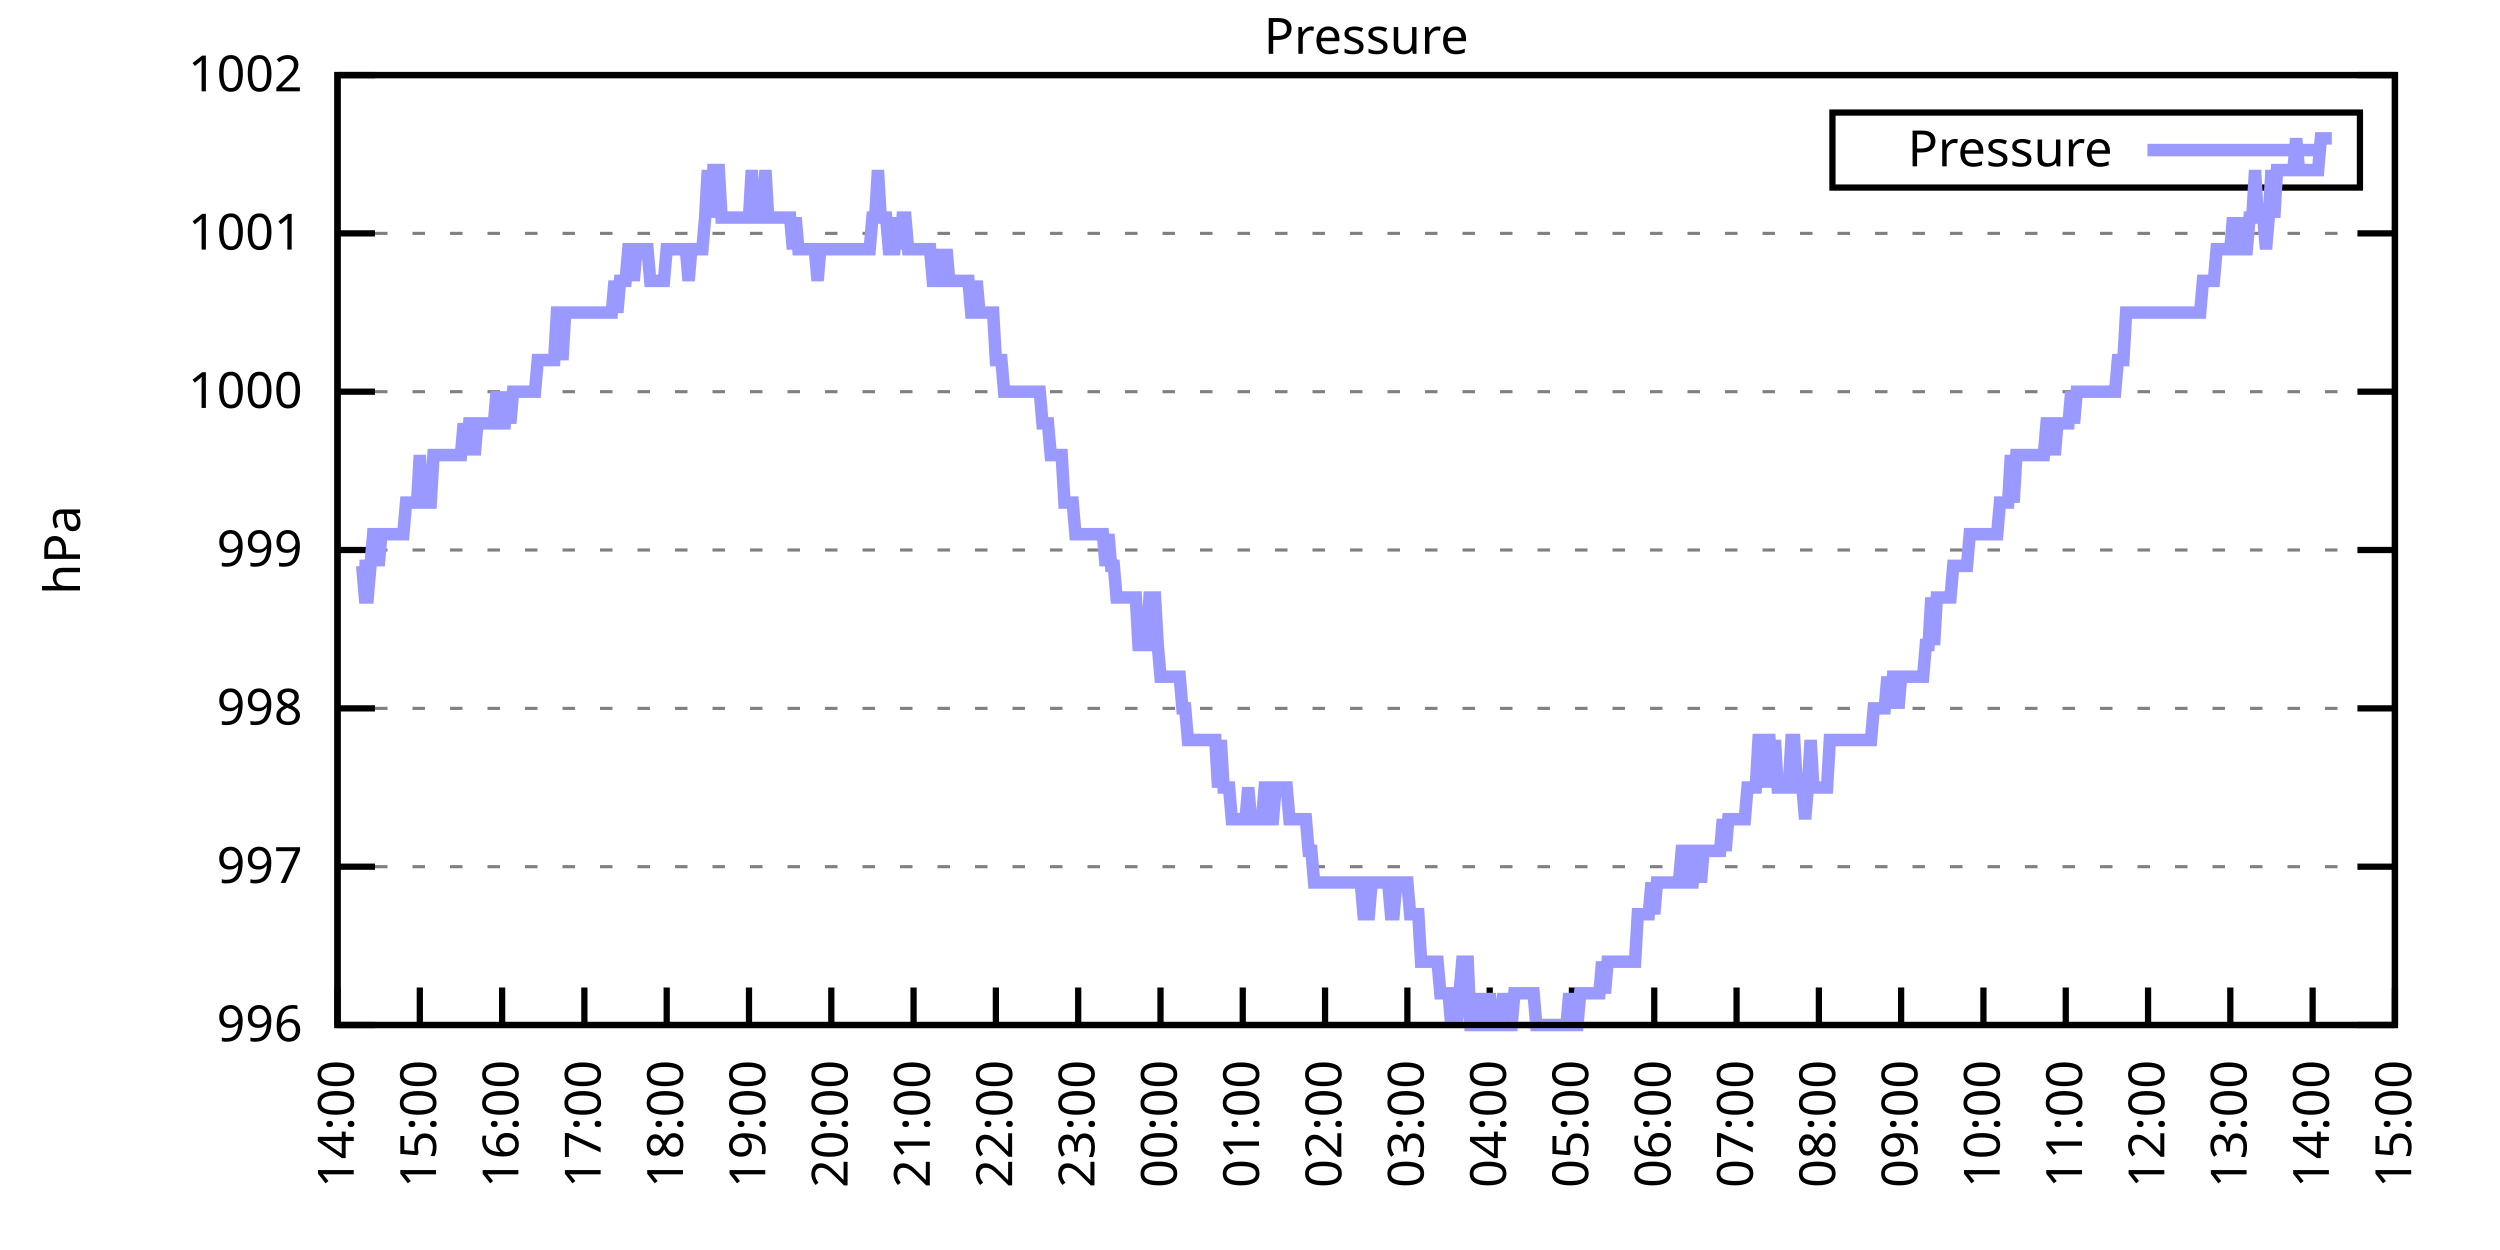
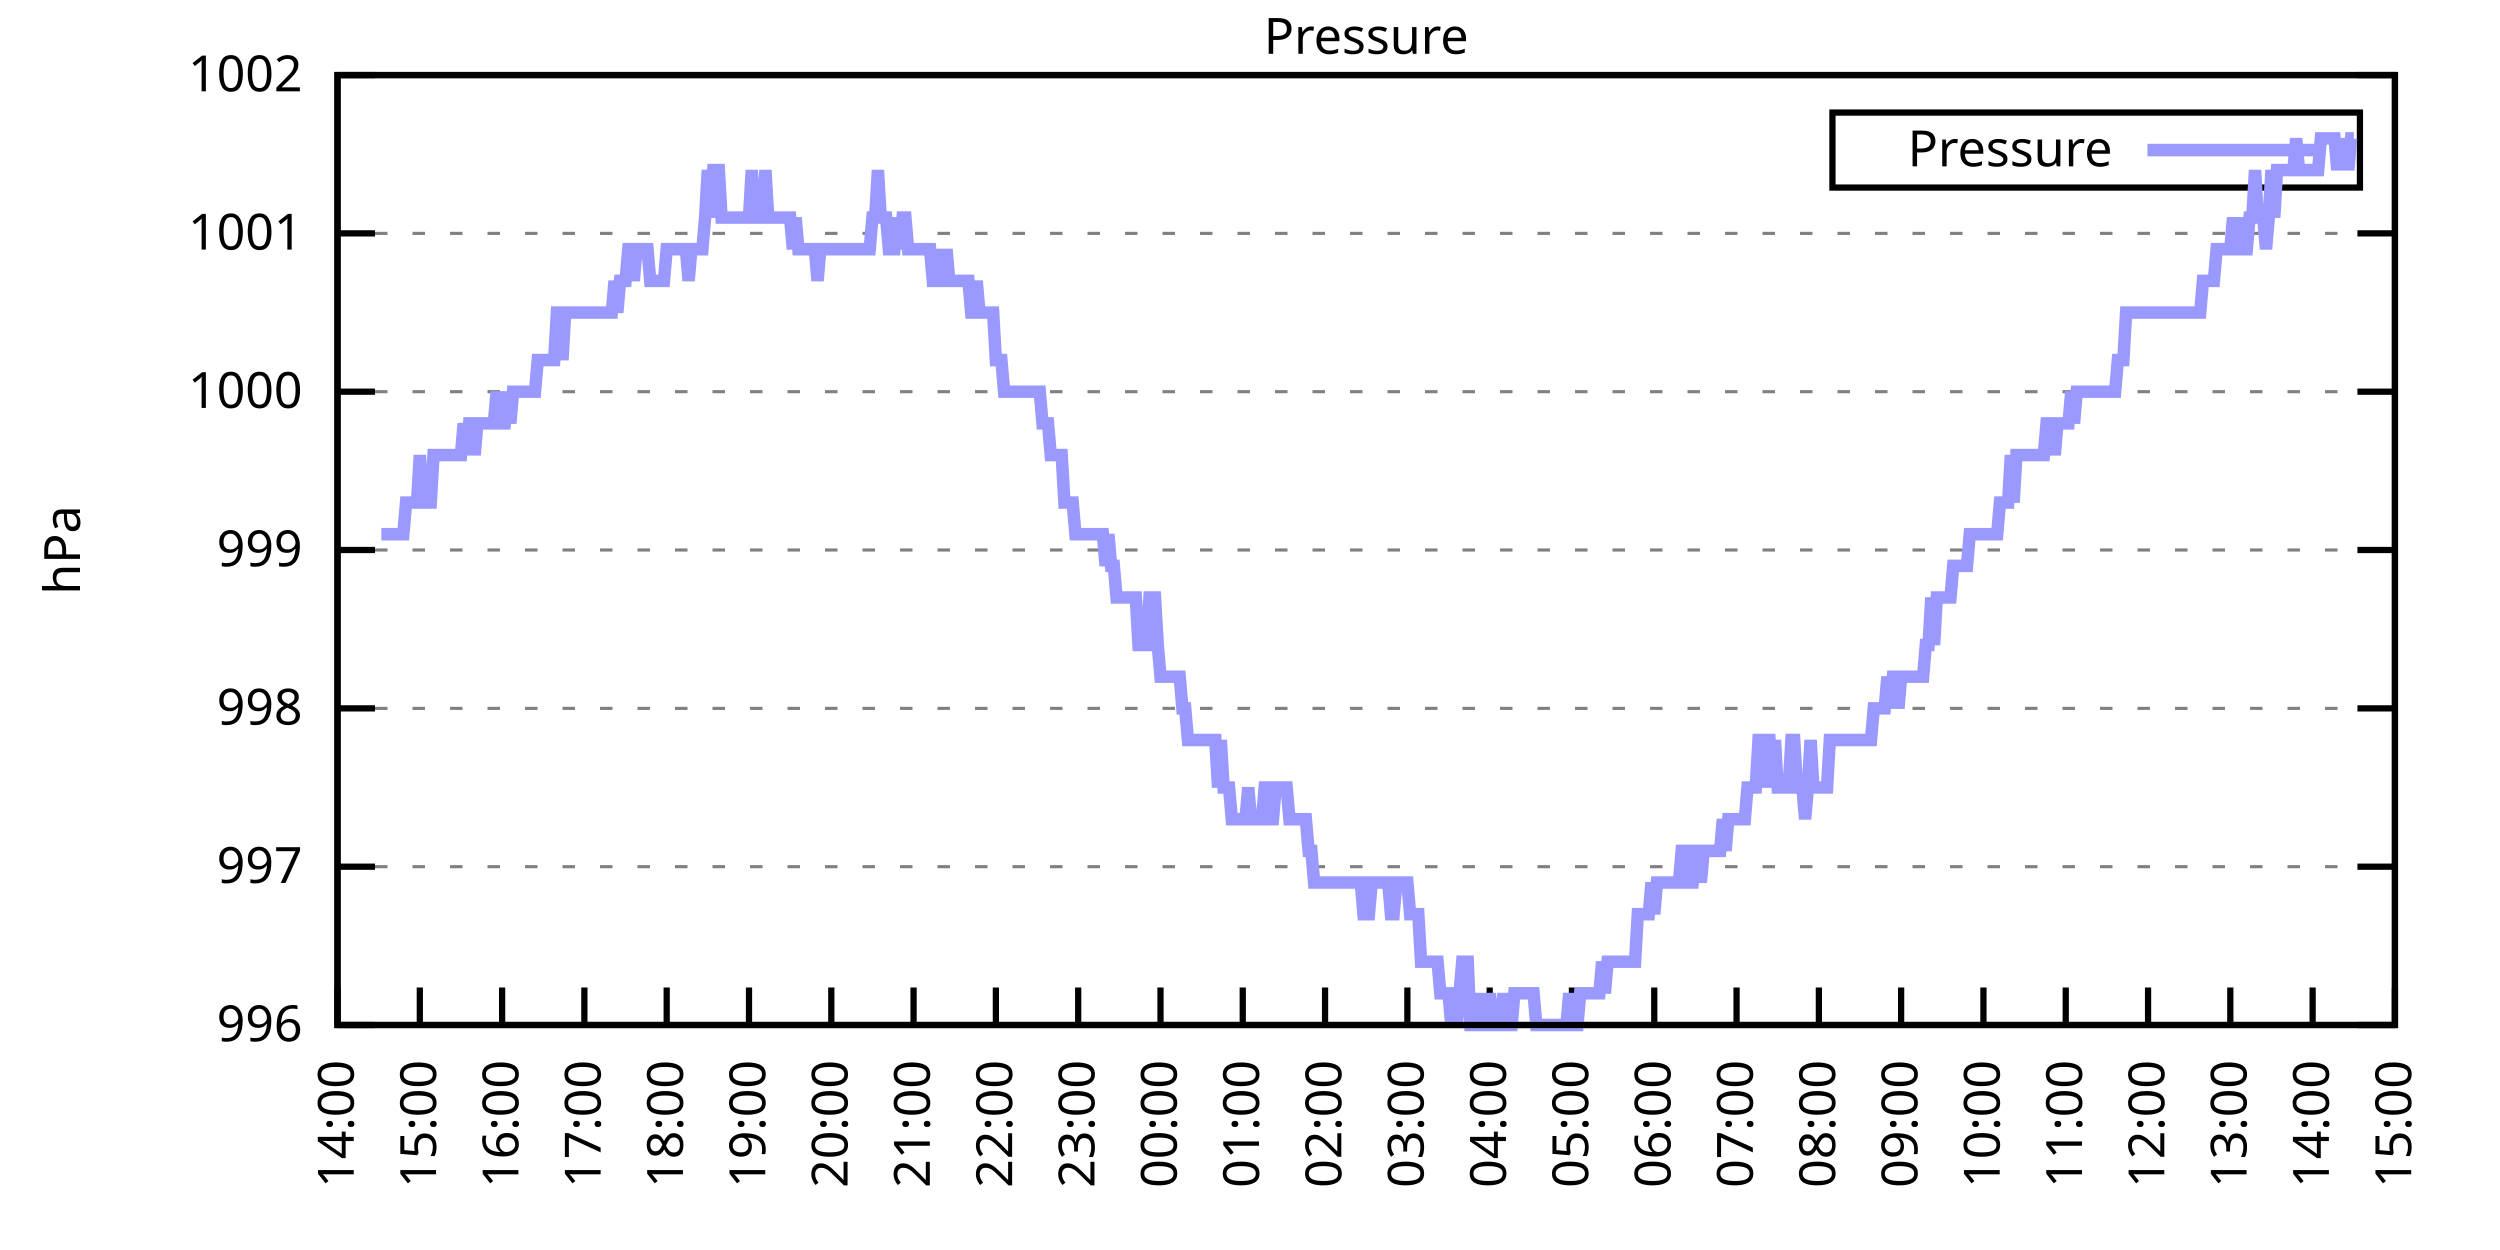
<svg xmlns="http://www.w3.org/2000/svg" xmlns:xlink="http://www.w3.org/1999/xlink" width="400" height="200" viewBox="0 0 400 200">
  <g id="gnuplot_canvas">
    <rect x="0" y="0" width="400" height="200" fill="none" />
    <defs>
      <circle id="gpDot" r="0.5" stroke-width="0.5" stroke="currentColor" />
      <path id="gpPt0" stroke-width="0.333" stroke="currentColor" d="M-1,0 h2 M0,-1 v2" />
      <path id="gpPt1" stroke-width="0.333" stroke="currentColor" d="M-1,-1 L1,1 M1,-1 L-1,1" />
      <path id="gpPt2" stroke-width="0.333" stroke="currentColor" d="M-1,0 L1,0 M0,-1 L0,1 M-1,-1 L1,1 M-1,1 L1,-1" />
      <rect id="gpPt3" stroke-width="0.333" stroke="currentColor" x="-1" y="-1" width="2" height="2" />
      <rect id="gpPt4" stroke-width="0.333" stroke="currentColor" fill="currentColor" x="-1" y="-1" width="2" height="2" />
      <circle id="gpPt5" stroke-width="0.333" stroke="currentColor" cx="0" cy="0" r="1" />
      <use xlink:href="#gpPt5" id="gpPt6" fill="currentColor" stroke="none" />
      <path id="gpPt7" stroke-width="0.333" stroke="currentColor" d="M0,-1.33 L-1.33,0.67 L1.33,0.67 z" />
      <use xlink:href="#gpPt7" id="gpPt8" fill="currentColor" stroke="none" />
      <use xlink:href="#gpPt7" id="gpPt9" stroke="currentColor" transform="rotate(180)" />
      <use xlink:href="#gpPt9" id="gpPt10" fill="currentColor" stroke="none" />
      <use xlink:href="#gpPt3" id="gpPt11" stroke="currentColor" transform="rotate(45)" />
      <use xlink:href="#gpPt11" id="gpPt12" fill="currentColor" stroke="none" />
      <path id="gpPt13" stroke-width="0.333" stroke="currentColor" d="M0,1.330 L1.265,0.411 L0.782,-1.067 L-0.782,-1.076 L-1.265,0.411 z" />
      <use xlink:href="#gpPt13" id="gpPt14" fill="currentColor" stroke="none" />
      <filter id="textbox" filterUnits="objectBoundingBox" x="0" y="0" height="1" width="1">
        <feFlood flood-color="white" flood-opacity="1" result="bgnd" />
        <feComposite in="SourceGraphic" in2="bgnd" operator="atop" />
      </filter>
      <filter id="greybox" filterUnits="objectBoundingBox" x="0" y="0" height="1" width="1">
        <feFlood flood-color="lightgrey" flood-opacity="1" result="grey" />
        <feComposite in="SourceGraphic" in2="grey" operator="atop" />
      </filter>
    </defs>
    <g fill="none" color="white" stroke="currentColor" stroke-width="1.00" stroke-linecap="butt" stroke-linejoin="miter">
</g>
    <g fill="none" color="black" stroke="currentColor" stroke-width="1.00" stroke-linecap="butt" stroke-linejoin="miter">
      <g stroke="none" shape-rendering="crispEdges">
        <polygon fill="rgb(255, 255, 255)" points="54.00,164.00 383.18,164.00 383.18,12.02 54.00,12.02 " />
      </g>
    </g>
    <g fill="none" color="black" stroke="currentColor" stroke-width="1.00" stroke-linecap="butt" stroke-linejoin="miter">
</g>
    <g fill="none" color="black" stroke="black" stroke-width="0.50" stroke-linecap="butt" stroke-linejoin="miter">
</g>
    <g fill="none" color="gray" stroke="currentColor" stroke-width="0.50" stroke-linecap="butt" stroke-linejoin="miter">
      <path stroke="gray" stroke-dasharray="2,4" class="gridline" d="M54.00,164.00 L383.19,164.00  " />
    </g>
    <g fill="none" color="gray" stroke="gray" stroke-width="1.00" stroke-linecap="butt" stroke-linejoin="miter">
</g>
    <g fill="none" color="black" stroke="currentColor" stroke-width="1.00" stroke-linecap="butt" stroke-linejoin="miter">
      <path stroke="black" d="M54.00,164.00 L60.00,164.00 M383.19,164.00 L377.19,164.00  " />
      <g transform="translate(48.40,166.60)" stroke="none" fill="black" font-family="Sans" font-size="8.00" text-anchor="end">
        <text>
          <tspan font-family="Sans"> 996</tspan>
        </text>
      </g>
    </g>
    <g fill="none" color="black" stroke="currentColor" stroke-width="1.00" stroke-linecap="butt" stroke-linejoin="miter">
</g>
    <g fill="none" color="black" stroke="black" stroke-width="0.50" stroke-linecap="butt" stroke-linejoin="miter">
</g>
    <g fill="none" color="gray" stroke="currentColor" stroke-width="0.50" stroke-linecap="butt" stroke-linejoin="miter">
      <path stroke="gray" stroke-dasharray="2,4" class="gridline" d="M54.00,138.67 L383.19,138.67  " />
    </g>
    <g fill="none" color="gray" stroke="gray" stroke-width="1.00" stroke-linecap="butt" stroke-linejoin="miter">
</g>
    <g fill="none" color="black" stroke="currentColor" stroke-width="1.00" stroke-linecap="butt" stroke-linejoin="miter">
      <path stroke="black" d="M54.00,138.67 L60.00,138.67 M383.19,138.67 L377.19,138.67  " />
      <g transform="translate(48.40,141.27)" stroke="none" fill="black" font-family="Sans" font-size="8.00" text-anchor="end">
        <text>
          <tspan font-family="Sans"> 997</tspan>
        </text>
      </g>
    </g>
    <g fill="none" color="black" stroke="currentColor" stroke-width="1.00" stroke-linecap="butt" stroke-linejoin="miter">
</g>
    <g fill="none" color="black" stroke="black" stroke-width="0.50" stroke-linecap="butt" stroke-linejoin="miter">
</g>
    <g fill="none" color="gray" stroke="currentColor" stroke-width="0.50" stroke-linecap="butt" stroke-linejoin="miter">
      <path stroke="gray" stroke-dasharray="2,4" class="gridline" d="M54.00,113.34 L383.19,113.34  " />
    </g>
    <g fill="none" color="gray" stroke="gray" stroke-width="1.00" stroke-linecap="butt" stroke-linejoin="miter">
</g>
    <g fill="none" color="black" stroke="currentColor" stroke-width="1.00" stroke-linecap="butt" stroke-linejoin="miter">
      <path stroke="black" d="M54.00,113.34 L60.00,113.34 M383.19,113.34 L377.19,113.34  " />
      <g transform="translate(48.40,115.94)" stroke="none" fill="black" font-family="Sans" font-size="8.00" text-anchor="end">
        <text>
          <tspan font-family="Sans"> 998</tspan>
        </text>
      </g>
    </g>
    <g fill="none" color="black" stroke="currentColor" stroke-width="1.00" stroke-linecap="butt" stroke-linejoin="miter">
</g>
    <g fill="none" color="black" stroke="black" stroke-width="0.50" stroke-linecap="butt" stroke-linejoin="miter">
</g>
    <g fill="none" color="gray" stroke="currentColor" stroke-width="0.50" stroke-linecap="butt" stroke-linejoin="miter">
      <path stroke="gray" stroke-dasharray="2,4" class="gridline" d="M54.00,88.00 L383.19,88.00  " />
    </g>
    <g fill="none" color="gray" stroke="gray" stroke-width="1.00" stroke-linecap="butt" stroke-linejoin="miter">
</g>
    <g fill="none" color="black" stroke="currentColor" stroke-width="1.00" stroke-linecap="butt" stroke-linejoin="miter">
      <path stroke="black" d="M54.00,88.00 L60.00,88.00 M383.19,88.00 L377.19,88.00  " />
      <g transform="translate(48.40,90.60)" stroke="none" fill="black" font-family="Sans" font-size="8.00" text-anchor="end">
        <text>
          <tspan font-family="Sans"> 999</tspan>
        </text>
      </g>
    </g>
    <g fill="none" color="black" stroke="currentColor" stroke-width="1.00" stroke-linecap="butt" stroke-linejoin="miter">
</g>
    <g fill="none" color="black" stroke="black" stroke-width="0.50" stroke-linecap="butt" stroke-linejoin="miter">
</g>
    <g fill="none" color="gray" stroke="currentColor" stroke-width="0.50" stroke-linecap="butt" stroke-linejoin="miter">
      <path stroke="gray" stroke-dasharray="2,4" class="gridline" d="M54.00,62.67 L383.19,62.67  " />
    </g>
    <g fill="none" color="gray" stroke="gray" stroke-width="1.00" stroke-linecap="butt" stroke-linejoin="miter">
</g>
    <g fill="none" color="black" stroke="currentColor" stroke-width="1.00" stroke-linecap="butt" stroke-linejoin="miter">
      <path stroke="black" d="M54.00,62.67 L60.00,62.67 M383.19,62.67 L377.19,62.67  " />
      <g transform="translate(48.40,65.27)" stroke="none" fill="black" font-family="Sans" font-size="8.00" text-anchor="end">
        <text>
          <tspan font-family="Sans"> 1000</tspan>
        </text>
      </g>
    </g>
    <g fill="none" color="black" stroke="currentColor" stroke-width="1.00" stroke-linecap="butt" stroke-linejoin="miter">
</g>
    <g fill="none" color="black" stroke="black" stroke-width="0.50" stroke-linecap="butt" stroke-linejoin="miter">
</g>
    <g fill="none" color="gray" stroke="currentColor" stroke-width="0.50" stroke-linecap="butt" stroke-linejoin="miter">
      <path stroke="gray" stroke-dasharray="2,4" class="gridline" d="M54.00,37.34 L383.19,37.34  " />
    </g>
    <g fill="none" color="gray" stroke="gray" stroke-width="1.00" stroke-linecap="butt" stroke-linejoin="miter">
</g>
    <g fill="none" color="black" stroke="currentColor" stroke-width="1.00" stroke-linecap="butt" stroke-linejoin="miter">
      <path stroke="black" d="M54.00,37.34 L60.00,37.34 M383.19,37.34 L377.19,37.34  " />
      <g transform="translate(48.40,39.94)" stroke="none" fill="black" font-family="Sans" font-size="8.00" text-anchor="end">
        <text>
          <tspan font-family="Sans"> 1001</tspan>
        </text>
      </g>
    </g>
    <g fill="none" color="black" stroke="currentColor" stroke-width="1.00" stroke-linecap="butt" stroke-linejoin="miter">
</g>
    <g fill="none" color="black" stroke="black" stroke-width="0.50" stroke-linecap="butt" stroke-linejoin="miter">
</g>
    <g fill="none" color="gray" stroke="currentColor" stroke-width="0.50" stroke-linecap="butt" stroke-linejoin="miter">
      <path stroke="gray" stroke-dasharray="2,4" class="gridline" d="M54.00,12.01 L383.19,12.01  " />
    </g>
    <g fill="none" color="gray" stroke="gray" stroke-width="1.00" stroke-linecap="butt" stroke-linejoin="miter">
</g>
    <g fill="none" color="black" stroke="currentColor" stroke-width="1.00" stroke-linecap="butt" stroke-linejoin="miter">
      <path stroke="black" d="M54.00,12.01 L60.00,12.01 M383.19,12.01 L377.19,12.01  " />
      <g transform="translate(48.40,14.61)" stroke="none" fill="black" font-family="Sans" font-size="8.00" text-anchor="end">
        <text>
          <tspan font-family="Sans"> 1002</tspan>
        </text>
      </g>
    </g>
    <g fill="none" color="black" stroke="currentColor" stroke-width="1.00" stroke-linecap="butt" stroke-linejoin="miter">
      <path stroke="black" d="M54.00,164.00 L54.00,158.00  " />
      <g transform="translate(56.60,169.60) rotate(270.00)" stroke="none" fill="black" font-family="Sans" font-size="8.00" text-anchor="end">
        <text>
          <tspan font-family="Sans">14:00</tspan>
        </text>
      </g>
    </g>
    <g fill="none" color="black" stroke="currentColor" stroke-width="1.00" stroke-linecap="butt" stroke-linejoin="miter">
      <path stroke="black" d="M67.17,164.00 L67.17,158.00  " />
      <g transform="translate(69.77,169.60) rotate(270.00)" stroke="none" fill="black" font-family="Sans" font-size="8.00" text-anchor="end">
        <text>
          <tspan font-family="Sans">15:00</tspan>
        </text>
      </g>
    </g>
    <g fill="none" color="black" stroke="currentColor" stroke-width="1.00" stroke-linecap="butt" stroke-linejoin="miter">
      <path stroke="black" d="M80.34,164.00 L80.34,158.00  " />
      <g transform="translate(82.94,169.60) rotate(270.00)" stroke="none" fill="black" font-family="Sans" font-size="8.00" text-anchor="end">
        <text>
          <tspan font-family="Sans">16:00</tspan>
        </text>
      </g>
    </g>
    <g fill="none" color="black" stroke="currentColor" stroke-width="1.00" stroke-linecap="butt" stroke-linejoin="miter">
      <path stroke="black" d="M93.50,164.00 L93.50,158.00  " />
      <g transform="translate(96.10,169.60) rotate(270.00)" stroke="none" fill="black" font-family="Sans" font-size="8.00" text-anchor="end">
        <text>
          <tspan font-family="Sans">17:00</tspan>
        </text>
      </g>
    </g>
    <g fill="none" color="black" stroke="currentColor" stroke-width="1.00" stroke-linecap="butt" stroke-linejoin="miter">
      <path stroke="black" d="M106.67,164.00 L106.67,158.00  " />
      <g transform="translate(109.27,169.60) rotate(270.00)" stroke="none" fill="black" font-family="Sans" font-size="8.00" text-anchor="end">
        <text>
          <tspan font-family="Sans">18:00</tspan>
        </text>
      </g>
    </g>
    <g fill="none" color="black" stroke="currentColor" stroke-width="1.00" stroke-linecap="butt" stroke-linejoin="miter">
      <path stroke="black" d="M119.84,164.00 L119.84,158.00  " />
      <g transform="translate(122.44,169.60) rotate(270.00)" stroke="none" fill="black" font-family="Sans" font-size="8.00" text-anchor="end">
        <text>
          <tspan font-family="Sans">19:00</tspan>
        </text>
      </g>
    </g>
    <g fill="none" color="black" stroke="currentColor" stroke-width="1.00" stroke-linecap="butt" stroke-linejoin="miter">
      <path stroke="black" d="M133.01,164.00 L133.01,158.00  " />
      <g transform="translate(135.61,169.60) rotate(270.00)" stroke="none" fill="black" font-family="Sans" font-size="8.00" text-anchor="end">
        <text>
          <tspan font-family="Sans">20:00</tspan>
        </text>
      </g>
    </g>
    <g fill="none" color="black" stroke="currentColor" stroke-width="1.00" stroke-linecap="butt" stroke-linejoin="miter">
      <path stroke="black" d="M146.17,164.00 L146.17,158.00  " />
      <g transform="translate(148.77,169.60) rotate(270.00)" stroke="none" fill="black" font-family="Sans" font-size="8.00" text-anchor="end">
        <text>
          <tspan font-family="Sans">21:00</tspan>
        </text>
      </g>
    </g>
    <g fill="none" color="black" stroke="currentColor" stroke-width="1.00" stroke-linecap="butt" stroke-linejoin="miter">
      <path stroke="black" d="M159.34,164.00 L159.34,158.00  " />
      <g transform="translate(161.94,169.60) rotate(270.00)" stroke="none" fill="black" font-family="Sans" font-size="8.00" text-anchor="end">
        <text>
          <tspan font-family="Sans">22:00</tspan>
        </text>
      </g>
    </g>
    <g fill="none" color="black" stroke="currentColor" stroke-width="1.00" stroke-linecap="butt" stroke-linejoin="miter">
      <path stroke="black" d="M172.51,164.00 L172.51,158.00  " />
      <g transform="translate(175.11,169.60) rotate(270.00)" stroke="none" fill="black" font-family="Sans" font-size="8.00" text-anchor="end">
        <text>
          <tspan font-family="Sans">23:00</tspan>
        </text>
      </g>
    </g>
    <g fill="none" color="black" stroke="currentColor" stroke-width="1.00" stroke-linecap="butt" stroke-linejoin="miter">
      <path stroke="black" d="M185.68,164.00 L185.68,158.00  " />
      <g transform="translate(188.28,169.60) rotate(270.00)" stroke="none" fill="black" font-family="Sans" font-size="8.00" text-anchor="end">
        <text>
          <tspan font-family="Sans">00:00</tspan>
        </text>
      </g>
    </g>
    <g fill="none" color="black" stroke="currentColor" stroke-width="1.00" stroke-linecap="butt" stroke-linejoin="miter">
      <path stroke="black" d="M198.84,164.00 L198.84,158.00  " />
      <g transform="translate(201.44,169.60) rotate(270.00)" stroke="none" fill="black" font-family="Sans" font-size="8.00" text-anchor="end">
        <text>
          <tspan font-family="Sans">01:00</tspan>
        </text>
      </g>
    </g>
    <g fill="none" color="black" stroke="currentColor" stroke-width="1.00" stroke-linecap="butt" stroke-linejoin="miter">
      <path stroke="black" d="M212.01,164.00 L212.01,158.00  " />
      <g transform="translate(214.61,169.60) rotate(270.00)" stroke="none" fill="black" font-family="Sans" font-size="8.00" text-anchor="end">
        <text>
          <tspan font-family="Sans">02:00</tspan>
        </text>
      </g>
    </g>
    <g fill="none" color="black" stroke="currentColor" stroke-width="1.00" stroke-linecap="butt" stroke-linejoin="miter">
      <path stroke="black" d="M225.18,164.00 L225.18,158.00  " />
      <g transform="translate(227.78,169.60) rotate(270.00)" stroke="none" fill="black" font-family="Sans" font-size="8.00" text-anchor="end">
        <text>
          <tspan font-family="Sans">03:00</tspan>
        </text>
      </g>
    </g>
    <g fill="none" color="black" stroke="currentColor" stroke-width="1.00" stroke-linecap="butt" stroke-linejoin="miter">
      <path stroke="black" d="M238.35,164.00 L238.35,158.00  " />
      <g transform="translate(240.95,169.60) rotate(270.00)" stroke="none" fill="black" font-family="Sans" font-size="8.00" text-anchor="end">
        <text>
          <tspan font-family="Sans">04:00</tspan>
        </text>
      </g>
    </g>
    <g fill="none" color="black" stroke="currentColor" stroke-width="1.00" stroke-linecap="butt" stroke-linejoin="miter">
      <path stroke="black" d="M251.51,164.00 L251.51,158.00  " />
      <g transform="translate(254.11,169.60) rotate(270.00)" stroke="none" fill="black" font-family="Sans" font-size="8.00" text-anchor="end">
        <text>
          <tspan font-family="Sans">05:00</tspan>
        </text>
      </g>
    </g>
    <g fill="none" color="black" stroke="currentColor" stroke-width="1.00" stroke-linecap="butt" stroke-linejoin="miter">
      <path stroke="black" d="M264.68,164.00 L264.68,158.00  " />
      <g transform="translate(267.28,169.60) rotate(270.00)" stroke="none" fill="black" font-family="Sans" font-size="8.00" text-anchor="end">
        <text>
          <tspan font-family="Sans">06:00</tspan>
        </text>
      </g>
    </g>
    <g fill="none" color="black" stroke="currentColor" stroke-width="1.00" stroke-linecap="butt" stroke-linejoin="miter">
      <path stroke="black" d="M277.85,164.00 L277.85,158.00  " />
      <g transform="translate(280.45,169.60) rotate(270.00)" stroke="none" fill="black" font-family="Sans" font-size="8.00" text-anchor="end">
        <text>
          <tspan font-family="Sans">07:00</tspan>
        </text>
      </g>
    </g>
    <g fill="none" color="black" stroke="currentColor" stroke-width="1.00" stroke-linecap="butt" stroke-linejoin="miter">
      <path stroke="black" d="M291.02,164.00 L291.02,158.00  " />
      <g transform="translate(293.62,169.60) rotate(270.00)" stroke="none" fill="black" font-family="Sans" font-size="8.00" text-anchor="end">
        <text>
          <tspan font-family="Sans">08:00</tspan>
        </text>
      </g>
    </g>
    <g fill="none" color="black" stroke="currentColor" stroke-width="1.00" stroke-linecap="butt" stroke-linejoin="miter">
      <path stroke="black" d="M304.18,164.00 L304.18,158.00  " />
      <g transform="translate(306.78,169.60) rotate(270.00)" stroke="none" fill="black" font-family="Sans" font-size="8.00" text-anchor="end">
        <text>
          <tspan font-family="Sans">09:00</tspan>
        </text>
      </g>
    </g>
    <g fill="none" color="black" stroke="currentColor" stroke-width="1.00" stroke-linecap="butt" stroke-linejoin="miter">
      <path stroke="black" d="M317.35,164.00 L317.35,158.00  " />
      <g transform="translate(319.95,169.60) rotate(270.00)" stroke="none" fill="black" font-family="Sans" font-size="8.00" text-anchor="end">
        <text>
          <tspan font-family="Sans">10:00</tspan>
        </text>
      </g>
    </g>
    <g fill="none" color="black" stroke="currentColor" stroke-width="1.00" stroke-linecap="butt" stroke-linejoin="miter">
      <path stroke="black" d="M330.52,164.00 L330.52,158.00  " />
      <g transform="translate(333.12,169.60) rotate(270.00)" stroke="none" fill="black" font-family="Sans" font-size="8.00" text-anchor="end">
        <text>
          <tspan font-family="Sans">11:00</tspan>
        </text>
      </g>
    </g>
    <g fill="none" color="black" stroke="currentColor" stroke-width="1.00" stroke-linecap="butt" stroke-linejoin="miter">
      <path stroke="black" d="M343.69,164.00 L343.69,158.00  " />
      <g transform="translate(346.29,169.60) rotate(270.00)" stroke="none" fill="black" font-family="Sans" font-size="8.00" text-anchor="end">
        <text>
          <tspan font-family="Sans">12:00</tspan>
        </text>
      </g>
    </g>
    <g fill="none" color="black" stroke="currentColor" stroke-width="1.00" stroke-linecap="butt" stroke-linejoin="miter">
      <path stroke="black" d="M356.85,164.00 L356.85,158.00  " />
      <g transform="translate(359.45,169.60) rotate(270.00)" stroke="none" fill="black" font-family="Sans" font-size="8.00" text-anchor="end">
        <text>
          <tspan font-family="Sans">13:00</tspan>
        </text>
      </g>
    </g>
    <g fill="none" color="black" stroke="currentColor" stroke-width="1.00" stroke-linecap="butt" stroke-linejoin="miter">
      <path stroke="black" d="M370.02,164.00 L370.02,158.00  " />
      <g transform="translate(372.62,169.60) rotate(270.00)" stroke="none" fill="black" font-family="Sans" font-size="8.00" text-anchor="end">
        <text>
          <tspan font-family="Sans">14:00</tspan>
        </text>
      </g>
    </g>
    <g fill="none" color="black" stroke="currentColor" stroke-width="1.00" stroke-linecap="butt" stroke-linejoin="miter">
      <path stroke="black" d="M383.19,164.00 L383.19,158.00  " />
      <g transform="translate(385.79,169.60) rotate(270.00)" stroke="none" fill="black" font-family="Sans" font-size="8.00" text-anchor="end">
        <text>
          <tspan font-family="Sans">15:00</tspan>
        </text>
      </g>
    </g>
    <g fill="none" color="black" stroke="currentColor" stroke-width="1.00" stroke-linecap="butt" stroke-linejoin="miter">
</g>
    <g fill="none" color="black" stroke="currentColor" stroke-width="1.00" stroke-linecap="butt" stroke-linejoin="miter">
      <path stroke="black" d="M54.00,12.01 L54.00,164.00 L383.19,164.00 L383.19,12.01 L54.00,12.01 Z  " />
    </g>
    <g fill="none" color="black" stroke="currentColor" stroke-width="1.00" stroke-linecap="butt" stroke-linejoin="miter">
</g>
    <g fill="none" color="black" stroke="currentColor" stroke-width="1.00" stroke-linecap="butt" stroke-linejoin="miter">
      <path stroke="black" d="M293.19,30.01 L293.19,18.01 L377.59,18.01 L377.59,30.01 L293.19,30.01 Z  " />
    </g>
    <g id="Pressure_plot_1">
      <g fill="none" color="white" stroke="black" stroke-width="2.00" stroke-linecap="butt" stroke-linejoin="miter">
</g>
      <g fill="none" color="black" stroke="currentColor" stroke-width="2.00" stroke-linecap="butt" stroke-linejoin="miter">
        <g transform="translate(337.99,26.61)" stroke="none" fill="black" font-family="Sans" font-size="8.00" text-anchor="end">
          <text>
            <tspan font-family="Sans">Pressure</tspan>
          </text>
        </g>
      </g>
      <g fill="none" color="black" stroke="currentColor" stroke-width="2.00" stroke-linecap="butt" stroke-linejoin="miter">
-         <path stroke="rgb(153, 153, 255)" d="M343.59,24.01 L371.99,24.01 M57.51,90.54 L57.95,90.54 L58.39,95.60 L58.83,95.60 L59.27,90.54 L59.71,85.47   L60.14,85.47 L60.58,90.54 L61.02,85.47 L61.46,85.47 L61.90,85.47 L62.34,85.47 L62.78,85.47 L63.22,85.47   L63.66,85.47 L64.10,85.47 L64.53,85.47 L64.97,80.41 L65.41,80.41 L65.85,80.41 L66.29,80.41 L66.73,80.41   L67.17,72.81 L67.61,80.41 L68.05,80.41 L68.48,80.41 L68.92,80.41 L69.36,72.81 L69.80,72.81 L70.24,72.81   L70.68,72.81 L71.12,72.81 L71.56,72.81 L72.00,72.81 L72.43,72.81 L72.87,72.81 L73.31,72.81 L73.75,72.81   L74.19,67.74 L74.63,72.81 L75.07,67.74 L75.51,67.74 L75.95,72.81 L76.38,67.74 L76.82,67.74 L77.26,67.74   L77.70,67.74 L78.14,67.74 L78.58,67.74 L79.02,67.74 L79.46,62.67 L79.90,67.74 L80.34,67.74 L80.77,67.74   L81.21,62.67 L81.65,67.74 L82.09,62.67 L82.53,62.67 L82.97,62.67 L83.41,62.67 L83.85,62.67 L84.29,62.67   L84.72,62.67 L85.16,62.67 L85.60,62.67 L86.04,57.61 L86.48,57.61 L86.92,57.61 L87.36,57.61 L87.80,57.61   L88.24,57.61 L88.67,57.61 L89.11,50.01 L89.55,50.01 L89.99,57.61 L90.43,50.01 L90.87,50.01 L91.31,50.01   L91.75,50.01 L92.19,50.01 L92.62,50.01 L93.06,50.01 L93.50,50.01 L93.94,50.01 L94.38,50.01 L94.82,50.01   L95.26,50.01 L95.70,50.01 L96.14,50.01 L96.58,50.01 L97.01,50.01 L97.45,50.01 L97.89,50.01 L98.33,44.94   L98.77,50.01 L99.21,44.94 L99.65,44.94 L100.09,44.94 L100.53,39.87 L100.96,39.87 L101.40,44.94 L101.84,39.87   L102.28,39.87 L102.72,39.87 L103.16,39.87 L103.60,39.87 L104.04,44.94 L104.48,44.94 L104.91,44.94 L105.35,44.94   L105.79,44.94 L106.23,44.94 L106.67,39.87 L107.11,39.87 L107.55,39.87 L107.99,39.87 L108.43,39.87 L108.87,39.87   L109.30,39.87 L109.74,39.87 L110.18,44.94 L110.62,39.87 L111.06,39.87 L111.50,39.87 L111.94,39.87 L112.38,39.87   L112.82,34.81 L113.25,27.21 L113.69,34.81 L114.13,27.21 L114.57,27.21 L115.01,27.21 L115.45,34.81 L115.89,34.81   L116.33,34.81 L116.77,34.81 L117.20,34.81 L117.64,34.81 L118.08,34.81 L118.52,34.81 L118.96,34.81 L119.40,34.81   L119.84,34.81 L120.28,27.21 L120.72,34.81 L121.15,34.81 L121.59,34.81 L122.03,34.81 L122.47,27.21 L122.91,34.81   L123.35,34.81 L123.79,34.81 L124.23,34.81 L124.67,34.81 L125.11,34.81 L125.54,34.81 L125.98,34.81 L126.42,34.81   L126.86,39.87 L127.30,34.81 L127.74,39.87 L128.18,39.87 L128.62,39.87 L129.06,39.87 L129.49,39.87 L129.93,39.87   L130.37,39.87 L130.81,44.94 L131.25,39.87 L131.69,39.87 L132.13,39.87 L132.57,39.87 L133.01,39.87 L133.44,39.87   L133.88,39.87 L134.32,39.87 L134.76,39.87 L135.20,39.87 L135.64,39.87 L136.08,39.87 L136.52,39.87 L136.96,39.87   L137.39,39.87 L137.83,39.87 L138.27,39.87 L138.71,39.87 L139.15,39.87 L139.59,34.81 L140.03,34.81 L140.47,27.21   L140.91,34.81 L141.35,34.81 L141.78,34.81 L142.22,39.87 L142.66,39.87 L143.10,39.87 L143.54,34.81 L143.98,39.87   L144.42,34.81 L144.86,34.81 L145.30,39.87 L145.73,39.87 L146.17,39.87 L146.61,39.87 L147.05,39.87 L147.49,39.87   L147.93,39.87 L148.37,39.87 L148.81,39.87 L149.25,44.94 L149.68,44.94 L150.12,44.94 L150.56,39.87 L151.00,44.94   L151.44,39.87 L151.88,44.94 L152.32,44.94 L152.76,44.94 L153.20,44.94 L153.63,44.94 L154.07,44.94 L154.51,44.94   L154.95,44.94 L155.39,50.01 L155.83,50.01 L156.27,44.94 L156.71,50.01 L157.15,50.01 L157.59,50.01 L158.02,50.01   L158.46,50.01 L158.90,50.01 L159.34,57.61 L159.78,57.61 L160.22,57.61 L160.66,62.67 L161.10,62.67 L161.54,62.67   L161.97,62.67 L162.41,62.67 L162.85,62.67 L163.29,62.67 L163.73,62.67 L164.17,62.67 L164.61,62.67 L165.05,62.67   L165.49,62.67 L165.92,62.67 L166.36,62.67 L166.80,67.74 L167.24,67.74 L167.68,67.74 L168.12,72.81 L168.56,72.81   L169.00,72.81 L169.44,72.81 L169.87,72.81 L170.31,80.41 L170.75,80.41 L171.19,80.41 L171.63,80.41 L172.07,85.47   L172.51,85.47 L172.95,85.47 L173.39,85.47 L173.83,85.47 L174.26,85.47 L174.70,85.47 L175.14,85.47 L175.58,85.47   L176.02,85.47 L176.46,85.47 L176.90,90.54 L177.34,85.47 L177.78,90.54 L178.21,90.54 L178.65,95.60 L179.09,95.60   L179.53,95.60 L179.97,95.60 L180.41,95.60 L180.85,95.60 L181.29,95.60 L181.73,95.60 L182.16,103.20 L182.60,103.20   L183.04,103.20 L183.48,103.20 L183.92,95.60 L184.36,95.60 L184.80,95.60 L185.24,103.20 L185.68,108.27 L186.11,108.27   L186.55,108.27 L186.99,108.27 L187.43,108.27 L187.87,108.27 L188.31,108.27 L188.75,108.27 L189.19,113.34 L189.63,113.34   L190.07,118.40 L190.50,118.40 L190.94,118.40 L191.38,118.40 L191.82,118.40 L192.26,118.40 L192.70,118.40 L193.14,118.40   L193.58,118.40 L194.02,118.40 L194.45,118.40 L194.89,126.00 L195.33,118.40 L195.77,126.00 L196.21,126.00 L196.65,126.00   L197.09,131.07 L197.53,131.07 L197.97,131.07 L198.40,131.07 L198.84,131.07 L199.28,131.07 L199.72,126.00 L200.16,131.07   L200.60,131.07 L201.04,131.07 L201.48,131.07 L201.92,131.07 L202.35,126.00 L202.79,126.00 L203.23,131.07 L203.67,131.07   L204.11,126.00 L204.55,126.00 L204.99,126.00 L205.43,126.00 L205.87,126.00 L206.31,131.07 L206.74,131.07 L207.18,131.07   L207.62,131.07 L208.06,131.07 L208.50,131.07 L208.94,131.07 L209.38,136.14 L209.82,136.14 L210.26,141.20 L210.69,141.20   L211.13,141.20 L211.57,141.20 L212.01,141.20 L212.45,141.20 L212.89,141.20 L213.33,141.20 L213.77,141.20 L214.21,141.20   L214.64,141.20 L215.08,141.20 L215.52,141.20 L215.96,141.20 L216.40,141.20 L216.84,141.20 L217.28,141.20 L217.72,141.20   L218.16,146.27 L218.60,146.27 L219.03,146.27 L219.47,141.20 L219.91,141.20 L220.35,141.20 L220.79,141.20 L221.23,141.20   L221.67,141.20 L222.11,141.20 L222.55,146.27 L222.98,146.27 L223.42,141.20 L223.86,141.20 L224.30,141.20 L224.74,141.20   L225.18,141.20 L225.62,146.27 L226.06,146.27 L226.50,146.27 L226.93,146.27 L227.37,153.87 L227.81,153.87 L228.25,153.87   L228.69,153.87 L229.13,153.87 L229.57,153.87 L230.01,153.87 L230.45,158.93 L230.88,158.93 L231.32,158.93 L231.76,158.93   L232.20,164.00 L232.64,158.93 L233.08,164.00 L233.52,158.93 L233.96,153.87 L234.40,153.87 L234.84,153.87 L235.27,164.00   L235.71,164.00 L236.15,164.00 L236.59,164.00 L237.03,158.93 L237.47,164.00 L237.91,164.00 L238.35,158.93 L238.79,164.00   L239.22,164.00 L239.66,164.00 L240.10,164.00 L240.54,158.93 L240.98,164.00 L241.42,164.00 L241.86,164.00 L242.30,158.93   L242.74,158.93 L243.17,158.93 L243.61,158.93 L244.05,158.93 L244.49,158.93 L244.93,158.93 L245.37,158.93 L245.81,164.00   L246.25,164.00 L246.69,164.00 L247.12,164.00 L247.56,164.00 L248.00,164.00 L248.44,164.00 L248.88,164.00 L249.32,164.00   L249.76,164.00 L250.20,164.00 L250.64,164.00 L251.08,158.93 L251.51,164.00 L251.95,164.00 L252.39,164.00 L252.83,158.93   L253.27,158.93 L253.71,158.93 L254.15,158.93 L254.59,158.93 L255.03,158.93 L255.46,158.93 L255.90,158.93 L256.34,153.87   L256.78,158.93 L257.22,153.87 L257.66,153.87 L258.10,153.87 L258.54,153.87 L258.98,153.87 L259.41,153.87 L259.85,153.87   L260.29,153.87 L260.73,153.87 L261.17,153.87 L261.61,153.87 L262.05,146.27 L262.49,146.27 L262.93,146.27 L263.36,146.27   L263.80,146.27 L264.24,141.20 L264.68,146.27 L265.12,141.20 L265.56,141.20 L266.00,141.20 L266.44,141.20 L266.88,141.20   L267.32,141.20 L267.75,141.20 L268.19,141.20 L268.63,141.20 L269.07,136.14 L269.51,136.14 L269.95,136.14 L270.39,141.20   L270.83,141.20 L271.27,136.14 L271.70,136.14 L272.14,141.20 L272.58,136.14 L273.02,136.14 L273.46,136.14 L273.90,136.14   L274.34,136.14 L274.78,136.14 L275.22,136.14 L275.65,131.07 L276.09,136.14 L276.53,131.07 L276.97,131.07 L277.41,131.07   L277.85,131.07 L278.29,131.07 L278.73,131.07 L279.17,131.07 L279.60,126.00 L280.04,126.00 L280.48,126.00 L280.92,126.00   L281.36,118.40 L281.80,118.40 L282.24,126.00 L282.68,118.40 L283.12,118.40 L283.56,126.00 L283.99,118.40 L284.43,126.00   L284.87,126.00 L285.31,126.00 L285.75,126.00 L286.19,126.00 L286.63,118.40 L287.07,118.40 L287.51,126.00 L287.94,126.00   L288.38,126.00 L288.82,131.07 L289.26,126.00 L289.70,118.40 L290.14,126.00 L290.58,126.00 L291.02,126.00 L291.46,126.00   L291.89,126.00 L292.33,126.00 L292.77,118.40 L293.21,118.40 L293.65,118.40 L294.09,118.40 L294.53,118.40 L294.97,118.40   L295.41,118.40 L295.84,118.40 L296.28,118.40 L296.72,118.40 L297.16,118.40 L297.60,118.40 L298.04,118.40 L298.48,118.40   L298.92,118.40 L299.36,118.40 L299.80,113.34 L300.23,113.34 L300.67,113.34 L301.11,113.34 L301.55,113.34 L301.99,108.27   L302.43,113.34 L302.87,108.27 L303.31,108.27 L303.75,113.34 L304.18,108.27 L304.62,108.27 L305.06,108.27 L305.50,108.27   L305.94,108.27 L306.38,108.27 L306.82,108.27 L307.26,108.27 L307.70,108.27 L308.13,103.20 L308.57,103.20 L309.01,95.60   L309.45,103.20 L309.89,95.60 L310.33,95.60 L310.77,95.60 L311.21,95.60 L311.65,95.60 L312.08,95.60 L312.52,90.54   L312.96,90.54 L313.40,90.54 L313.84,90.54 L314.28,90.54 L314.72,90.54 L315.16,85.47 L315.60,85.47 L316.04,85.47   L316.47,85.47 L316.91,85.47 L317.35,85.47 L317.79,85.47 L318.23,85.47 L318.67,85.47 L319.11,85.47 L319.55,85.47   L319.99,80.41 L320.42,80.41 L320.86,80.41 L321.30,80.41 L321.74,72.81 L322.18,80.41 L322.62,72.81 L323.06,72.81   L323.50,72.81 L323.94,72.81 L324.37,72.81 L324.81,72.81 L325.25,72.81 L325.69,72.81 L326.13,72.81 L326.57,72.81   L327.01,72.81 L327.45,67.74 L327.89,67.74 L328.33,67.74 L328.76,72.81 L329.20,67.74 L329.64,67.74 L330.08,67.74   L330.52,67.74 L330.96,67.74 L331.40,62.67 L331.84,67.74 L332.28,62.67 L332.71,62.67 L333.15,62.67 L333.59,62.67   L334.03,62.67 L334.47,62.67 L334.91,62.67 L335.35,62.67 L335.79,62.67 L336.23,62.67 L336.66,62.67 L337.10,62.67   L337.54,62.67 L337.98,62.67 L338.42,62.67 L338.86,57.61 L339.30,57.61 L339.74,57.61 L340.18,50.01 L340.61,50.01   L341.05,50.01 L341.49,50.01 L341.93,50.01 L342.37,50.01 L342.81,50.01 L343.25,50.01 L343.69,50.01 L344.13,50.01   L344.57,50.01 L345.00,50.01 L345.44,50.01 L345.88,50.01 L346.32,50.01 L346.76,50.01 L347.20,50.01 L347.64,50.01   L348.08,50.01 L348.52,50.01 L348.95,50.01 L349.39,50.01 L349.83,50.01 L350.27,50.01 L350.71,50.01 L351.15,50.01   L351.59,50.01 L352.03,50.01 L352.47,44.94 L352.90,44.94 L353.34,44.94 L353.78,44.94 L354.22,44.94 L354.66,39.87   L355.10,39.87 L355.54,39.87 L355.98,39.87 L356.42,39.87 L356.85,39.87 L357.29,34.81 L357.73,39.87 L358.17,34.81   L358.61,39.87 L359.05,39.87 L359.49,39.87 L359.93,34.81 L360.37,34.81 L360.81,27.21 L361.24,34.81 L361.68,34.81   L362.12,34.81 L362.56,39.87 L363.00,34.81 L363.44,27.21 L363.88,34.81 L364.32,27.21 L364.76,27.21 L365.19,27.21   L365.63,27.21 L366.07,27.21 L366.51,27.21 L366.95,27.21 L367.39,22.14 L367.83,27.21 L368.27,27.21 L368.71,27.21   L369.14,27.21 L369.58,27.21 L370.02,27.21 L370.46,27.21 L370.90,27.21 L371.34,22.14 L371.78,22.14 L372.22,22.14   L372.66,22.14 L373.09,22.14  " />
+         <path stroke="rgb(153, 153, 255)" d="M343.59,24.01 L371.99,24.01 M61.02,85.47 L61.46,85.47 L61.90,85.47 L62.34,85.47 L62.78,85.47 L63.22,85.47   L63.66,85.47 L64.10,85.47 L64.53,85.47 L64.97,80.41 L65.41,80.41 L65.85,80.41 L66.29,80.41 L66.73,80.41   L67.17,72.81 L67.61,80.41 L68.05,80.41 L68.48,80.41 L68.92,80.41 L69.36,72.81 L69.80,72.81 L70.24,72.81   L70.68,72.81 L71.12,72.81 L71.56,72.81 L72.00,72.81 L72.43,72.81 L72.87,72.81 L73.31,72.81 L73.75,72.81   L74.19,67.74 L74.63,72.81 L75.07,67.74 L75.51,67.74 L75.95,72.81 L76.38,67.74 L76.82,67.74 L77.26,67.74   L77.70,67.74 L78.14,67.74 L78.58,67.74 L79.02,67.74 L79.46,62.67 L79.90,67.74 L80.34,67.74 L80.77,67.74   L81.21,62.67 L81.65,67.74 L82.09,62.67 L82.53,62.67 L82.97,62.67 L83.41,62.67 L83.85,62.67 L84.29,62.67   L84.72,62.67 L85.16,62.67 L85.60,62.67 L86.04,57.61 L86.48,57.61 L86.92,57.61 L87.36,57.61 L87.80,57.61   L88.24,57.61 L88.67,57.61 L89.11,50.01 L89.55,50.01 L89.99,57.61 L90.43,50.01 L90.87,50.01 L91.31,50.01   L91.75,50.01 L92.19,50.01 L92.62,50.01 L93.06,50.01 L93.50,50.01 L93.94,50.01 L94.38,50.01 L94.82,50.01   L95.26,50.01 L95.70,50.01 L96.14,50.01 L96.58,50.01 L97.01,50.01 L97.45,50.01 L97.89,50.01 L98.33,44.94   L98.77,50.01 L99.21,44.94 L99.65,44.94 L100.09,44.94 L100.53,39.87 L100.96,39.87 L101.40,44.94 L101.84,39.87   L102.28,39.87 L102.72,39.87 L103.16,39.87 L103.60,39.87 L104.04,44.94 L104.48,44.94 L104.91,44.94 L105.35,44.94   L105.79,44.94 L106.23,44.94 L106.67,39.87 L107.11,39.87 L107.55,39.87 L107.99,39.87 L108.43,39.87 L108.87,39.87   L109.30,39.87 L109.74,39.87 L110.18,44.94 L110.62,39.87 L111.06,39.87 L111.50,39.87 L111.94,39.87 L112.38,39.87   L112.82,34.81 L113.25,27.21 L113.69,34.81 L114.13,27.21 L114.57,27.21 L115.01,27.21 L115.45,34.81 L115.89,34.81   L116.33,34.81 L116.77,34.81 L117.20,34.81 L117.64,34.81 L118.08,34.81 L118.52,34.81 L118.96,34.81 L119.40,34.81   L119.84,34.81 L120.28,27.21 L120.72,34.81 L121.15,34.81 L121.59,34.81 L122.03,34.81 L122.47,27.21 L122.91,34.81   L123.35,34.81 L123.79,34.81 L124.23,34.81 L124.67,34.81 L125.11,34.81 L125.54,34.81 L125.98,34.81 L126.42,34.81   L126.86,39.87 L127.30,34.81 L127.74,39.87 L128.18,39.87 L128.62,39.87 L129.06,39.87 L129.49,39.87 L129.93,39.87   L130.37,39.87 L130.81,44.94 L131.25,39.87 L131.69,39.87 L132.13,39.87 L132.57,39.87 L133.01,39.87 L133.44,39.87   L133.88,39.87 L134.32,39.87 L134.76,39.87 L135.20,39.87 L135.64,39.87 L136.08,39.87 L136.52,39.87 L136.96,39.87   L137.39,39.87 L137.83,39.87 L138.27,39.87 L138.71,39.87 L139.15,39.87 L139.59,34.81 L140.03,34.81 L140.47,27.21   L140.91,34.81 L141.35,34.81 L141.78,34.81 L142.22,39.87 L142.66,39.87 L143.10,39.87 L143.54,34.81 L143.98,39.87   L144.42,34.81 L144.86,34.81 L145.30,39.87 L145.73,39.87 L146.17,39.87 L146.61,39.87 L147.05,39.87 L147.49,39.87   L147.93,39.87 L148.37,39.87 L148.81,39.87 L149.25,44.94 L149.68,44.94 L150.12,44.94 L150.56,39.87 L151.00,44.94   L151.44,39.87 L151.88,44.94 L152.32,44.94 L152.76,44.94 L153.20,44.94 L153.63,44.94 L154.07,44.94 L154.51,44.94   L154.95,44.94 L155.39,50.01 L155.83,50.01 L156.27,44.94 L156.71,50.01 L157.15,50.01 L157.59,50.01 L158.02,50.01   L158.46,50.01 L158.90,50.01 L159.34,57.61 L159.78,57.61 L160.22,57.61 L160.66,62.67 L161.10,62.67 L161.54,62.67   L161.97,62.67 L162.41,62.67 L162.85,62.67 L163.29,62.67 L163.73,62.67 L164.17,62.67 L164.61,62.67 L165.05,62.67   L165.49,62.67 L165.92,62.67 L166.36,62.67 L166.80,67.74 L167.24,67.74 L167.68,67.74 L168.12,72.81 L168.56,72.81   L169.00,72.81 L169.44,72.81 L169.87,72.81 L170.31,80.41 L170.75,80.41 L171.19,80.41 L171.63,80.41 L172.07,85.47   L172.51,85.47 L172.95,85.47 L173.39,85.47 L173.83,85.47 L174.26,85.47 L174.70,85.47 L175.14,85.47 L175.58,85.47   L176.02,85.47 L176.46,85.47 L176.90,90.54 L177.34,85.47 L177.78,90.54 L178.21,90.54 L178.65,95.60 L179.09,95.60   L179.53,95.60 L179.97,95.60 L180.41,95.60 L180.85,95.60 L181.29,95.60 L181.73,95.60 L182.16,103.20 L182.60,103.20   L183.04,103.20 L183.48,103.20 L183.92,95.60 L184.36,95.60 L184.80,95.60 L185.24,103.20 L185.68,108.27 L186.11,108.27   L186.55,108.27 L186.99,108.27 L187.43,108.27 L187.87,108.27 L188.31,108.27 L188.75,108.27 L189.19,113.34 L189.63,113.34   L190.07,118.40 L190.50,118.40 L190.94,118.40 L191.38,118.40 L191.82,118.40 L192.26,118.40 L192.70,118.40 L193.14,118.40   L193.58,118.40 L194.02,118.40 L194.45,118.40 L194.89,126.00 L195.33,118.40 L195.77,126.00 L196.21,126.00 L196.65,126.00   L197.09,131.07 L197.53,131.07 L197.97,131.07 L198.40,131.07 L198.84,131.07 L199.28,131.07 L199.72,126.00 L200.16,131.07   L200.60,131.07 L201.04,131.07 L201.48,131.07 L201.92,131.07 L202.35,126.00 L202.79,126.00 L203.23,131.07 L203.67,131.07   L204.11,126.00 L204.55,126.00 L204.99,126.00 L205.43,126.00 L205.87,126.00 L206.31,131.07 L206.74,131.07 L207.18,131.07   L207.62,131.07 L208.06,131.07 L208.50,131.07 L208.94,131.07 L209.38,136.14 L209.82,136.14 L210.26,141.20 L210.69,141.20   L211.13,141.20 L211.57,141.20 L212.01,141.20 L212.45,141.20 L212.89,141.20 L213.33,141.20 L213.77,141.20 L214.21,141.20   L214.64,141.20 L215.08,141.20 L215.52,141.20 L215.96,141.20 L216.40,141.20 L216.84,141.20 L217.28,141.20 L217.72,141.20   L218.16,146.27 L218.60,146.27 L219.03,146.27 L219.47,141.20 L219.91,141.20 L220.35,141.20 L220.79,141.20 L221.23,141.20   L221.67,141.20 L222.11,141.20 L222.55,146.27 L222.98,146.27 L223.42,141.20 L223.86,141.20 L224.30,141.20 L224.74,141.20   L225.18,141.20 L225.62,146.27 L226.06,146.27 L226.50,146.27 L226.93,146.27 L227.37,153.87 L227.81,153.87 L228.25,153.87   L228.69,153.87 L229.13,153.87 L229.57,153.87 L230.01,153.87 L230.45,158.93 L230.88,158.93 L231.32,158.93 L231.76,158.93   L232.20,164.00 L232.64,158.93 L233.08,164.00 L233.52,158.93 L233.96,153.87 L234.40,153.87 L234.84,153.87 L235.27,164.00   L235.71,164.00 L236.15,164.00 L236.59,164.00 L237.03,158.93 L237.47,164.00 L237.91,164.00 L238.35,158.93 L238.79,164.00   L239.22,164.00 L239.66,164.00 L240.10,164.00 L240.54,158.93 L240.98,164.00 L241.42,164.00 L241.86,164.00 L242.30,158.93   L242.74,158.93 L243.17,158.93 L243.61,158.93 L244.05,158.93 L244.49,158.93 L244.93,158.93 L245.37,158.93 L245.81,164.00   L246.25,164.00 L246.69,164.00 L247.12,164.00 L247.56,164.00 L248.00,164.00 L248.44,164.00 L248.88,164.00 L249.32,164.00   L249.76,164.00 L250.20,164.00 L250.64,164.00 L251.08,158.93 L251.51,164.00 L251.95,164.00 L252.39,164.00 L252.83,158.93   L253.27,158.93 L253.71,158.93 L254.15,158.93 L254.59,158.93 L255.03,158.93 L255.46,158.93 L255.90,158.93 L256.34,153.87   L256.78,158.93 L257.22,153.87 L257.66,153.87 L258.10,153.87 L258.54,153.87 L258.98,153.87 L259.41,153.87 L259.85,153.87   L260.29,153.87 L260.73,153.87 L261.17,153.87 L261.61,153.87 L262.05,146.27 L262.49,146.27 L262.93,146.27 L263.36,146.27   L263.80,146.27 L264.24,141.20 L264.68,146.27 L265.12,141.20 L265.56,141.20 L266.00,141.20 L266.44,141.20 L266.88,141.20   L267.32,141.20 L267.75,141.20 L268.19,141.20 L268.63,141.20 L269.07,136.14 L269.51,136.14 L269.95,136.14 L270.39,141.20   L270.83,141.20 L271.27,136.14 L271.70,136.14 L272.14,141.20 L272.58,136.14 L273.02,136.14 L273.46,136.14 L273.90,136.14   L274.34,136.14 L274.78,136.14 L275.22,136.14 L275.65,131.07 L276.09,136.14 L276.53,131.07 L276.97,131.07 L277.41,131.07   L277.85,131.07 L278.29,131.07 L278.73,131.07 L279.17,131.07 L279.60,126.00 L280.04,126.00 L280.48,126.00 L280.92,126.00   L281.36,118.40 L281.80,118.40 L282.24,126.00 L282.68,118.40 L283.12,118.40 L283.56,126.00 L283.99,118.40 L284.43,126.00   L284.87,126.00 L285.31,126.00 L285.75,126.00 L286.19,126.00 L286.63,118.40 L287.07,118.40 L287.51,126.00 L287.94,126.00   L288.38,126.00 L288.82,131.07 L289.26,126.00 L289.70,118.40 L290.14,126.00 L290.58,126.00 L291.02,126.00 L291.46,126.00   L291.89,126.00 L292.33,126.00 L292.77,118.40 L293.21,118.40 L293.65,118.40 L294.09,118.40 L294.53,118.40 L294.97,118.40   L295.41,118.40 L295.84,118.40 L296.28,118.40 L296.72,118.40 L297.16,118.40 L297.60,118.40 L298.04,118.40 L298.48,118.40   L298.92,118.40 L299.36,118.40 L299.80,113.34 L300.23,113.34 L300.67,113.34 L301.11,113.34 L301.55,113.34 L301.99,108.27   L302.43,113.34 L302.87,108.27 L303.31,108.27 L303.75,113.34 L304.18,108.27 L304.62,108.27 L305.06,108.27 L305.50,108.27   L305.94,108.27 L306.38,108.27 L306.82,108.27 L307.26,108.27 L307.70,108.27 L308.13,103.20 L308.57,103.20 L309.01,95.60   L309.45,103.20 L309.89,95.60 L310.33,95.60 L310.77,95.60 L311.21,95.60 L311.65,95.60 L312.08,95.60 L312.52,90.54   L312.96,90.54 L313.40,90.54 L313.84,90.54 L314.28,90.54 L314.72,90.54 L315.16,85.47 L315.60,85.47 L316.04,85.47   L316.47,85.47 L316.91,85.47 L317.35,85.47 L317.79,85.47 L318.23,85.47 L318.67,85.47 L319.11,85.47 L319.55,85.47   L319.99,80.41 L320.42,80.41 L320.86,80.41 L321.30,80.41 L321.74,72.81 L322.18,80.41 L322.62,72.81 L323.06,72.81   L323.50,72.81 L323.94,72.81 L324.37,72.81 L324.81,72.81 L325.25,72.81 L325.69,72.81 L326.13,72.81 L326.57,72.81   L327.01,72.81 L327.45,67.74 L327.89,67.74 L328.33,67.74 L328.76,72.81 L329.20,67.74 L329.64,67.74 L330.08,67.74   L330.52,67.74 L330.96,67.74 L331.40,62.67 L331.84,67.74 L332.28,62.67 L332.71,62.67 L333.15,62.67 L333.59,62.67   L334.03,62.67 L334.47,62.67 L334.91,62.67 L335.35,62.67 L335.79,62.67 L336.23,62.67 L336.66,62.67 L337.10,62.67   L337.54,62.67 L337.98,62.67 L338.42,62.67 L338.86,57.61 L339.30,57.61 L339.74,57.61 L340.18,50.01 L340.61,50.01   L341.05,50.01 L341.49,50.01 L341.93,50.01 L342.37,50.01 L342.81,50.01 L343.25,50.01 L343.69,50.01 L344.13,50.01   L344.57,50.01 L345.00,50.01 L345.44,50.01 L345.88,50.01 L346.32,50.01 L346.76,50.01 L347.20,50.01 L347.64,50.01   L348.08,50.01 L348.52,50.01 L348.95,50.01 L349.39,50.01 L349.83,50.01 L350.27,50.01 L350.71,50.01 L351.15,50.01   L351.59,50.01 L352.03,50.01 L352.47,44.94 L352.90,44.94 L353.34,44.94 L353.78,44.94 L354.22,44.94 L354.66,39.87   L355.10,39.87 L355.54,39.87 L355.98,39.87 L356.42,39.87 L356.85,39.87 L357.29,34.81 L357.73,39.87 L358.17,34.81   L358.61,39.87 L359.05,39.87 L359.49,39.87 L359.93,34.81 L360.37,34.81 L360.81,27.21 L361.24,34.81 L361.68,34.81   L362.12,34.81 L362.56,39.87 L363.00,34.81 L363.44,27.21 L363.88,34.81 L364.32,27.21 L364.76,27.21 L365.19,27.21   L365.63,27.21 L366.07,27.21 L366.51,27.21 L366.95,27.21 L367.39,22.14 L367.83,27.21 L368.27,27.21 L368.71,27.21   L369.14,27.21 L369.58,27.21 L370.02,27.21 L370.46,27.21 L370.90,27.21 L371.34,22.14 L371.78,22.14 L372.22,22.14   L372.66,22.14 L373.09,22.14 L373.53,22.14 L373.97,27.21 L374.41,22.14 L374.85,27.21 L375.29,22.14 L375.73,27.21   L376.17,22.14 L376.61,22.14  " />
      </g>
    </g>
    <g fill="none" color="black" stroke="currentColor" stroke-width="2.00" stroke-linecap="butt" stroke-linejoin="miter">
</g>
    <g fill="none" color="black" stroke="black" stroke-width="1.00" stroke-linecap="butt" stroke-linejoin="miter">
</g>
    <g fill="none" color="black" stroke="currentColor" stroke-width="1.00" stroke-linecap="butt" stroke-linejoin="miter">
      <path stroke="black" d="M54.00,12.01 L54.00,164.00 L383.19,164.00 L383.19,12.01 L54.00,12.01 Z  " />
      <g transform="translate(12.80,88.01) rotate(270.00)" stroke="none" fill="black" font-family="Sans" font-size="8.00" text-anchor="middle">
        <text>
          <tspan font-family="Sans">hPa</tspan>
        </text>
      </g>
    </g>
    <g fill="none" color="black" stroke="currentColor" stroke-width="1.00" stroke-linecap="butt" stroke-linejoin="miter">
</g>
    <g fill="none" color="black" stroke="currentColor" stroke-width="1.00" stroke-linecap="butt" stroke-linejoin="miter">
      <g transform="translate(218.59,8.61)" stroke="none" fill="black" font-family="Sans" font-size="8.00" text-anchor="middle">
        <text>
          <tspan font-family="Sans">Pressure</tspan>
        </text>
      </g>
    </g>
    <g fill="none" color="black" stroke="currentColor" stroke-width="1.00" stroke-linecap="butt" stroke-linejoin="miter">
</g>
  </g>
</svg>
